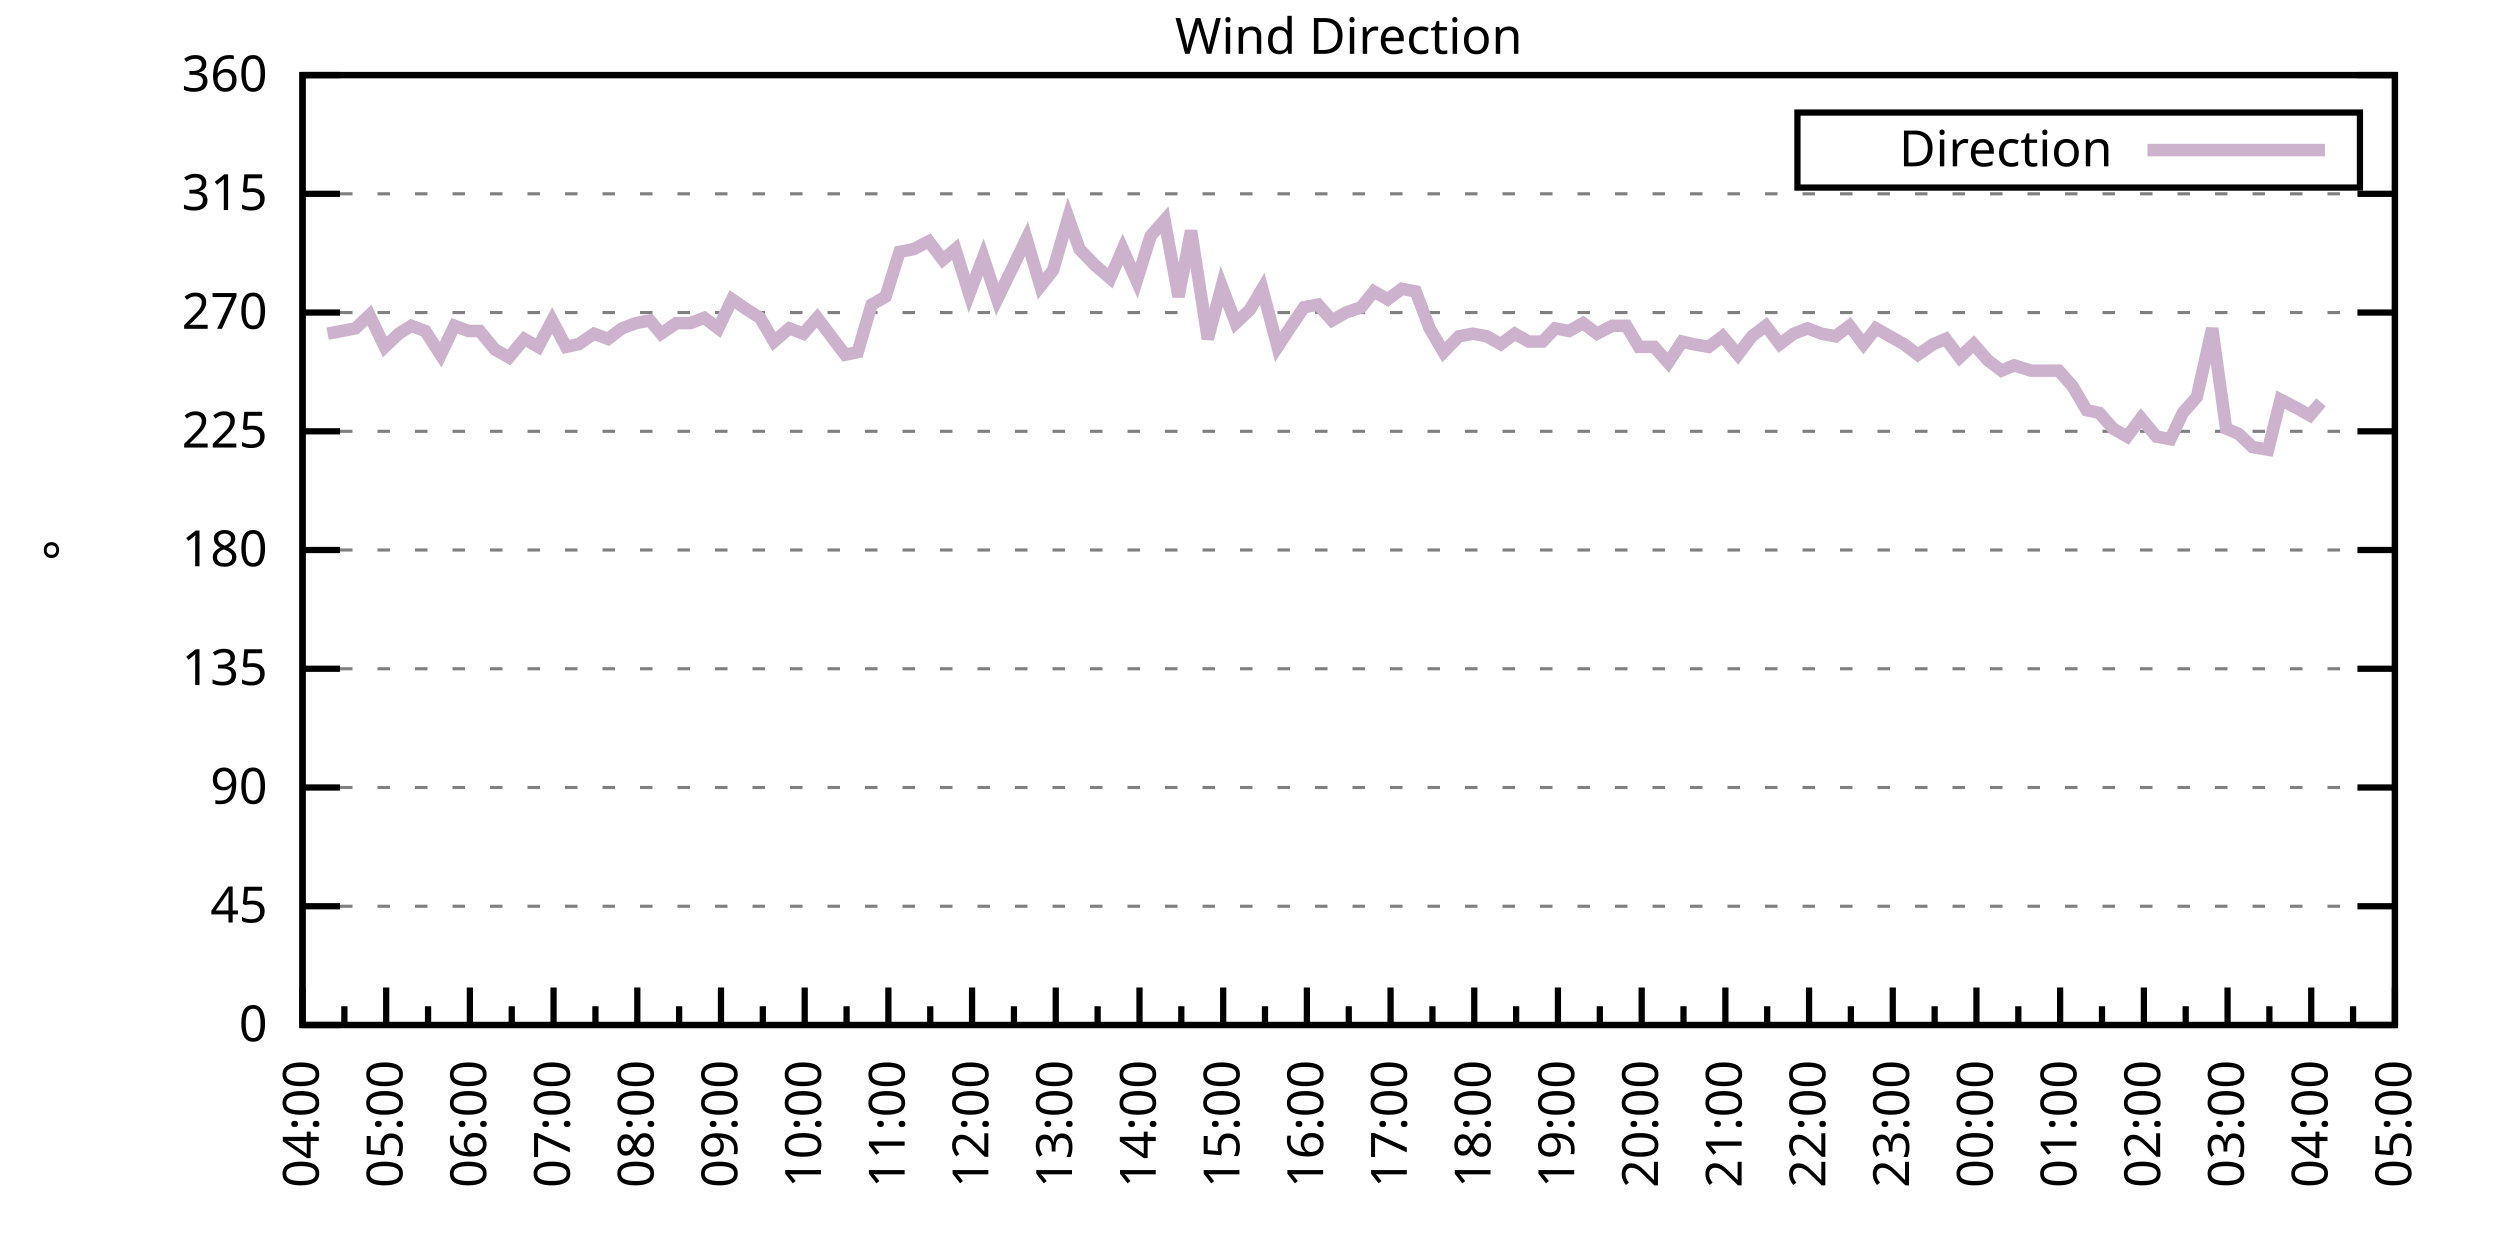
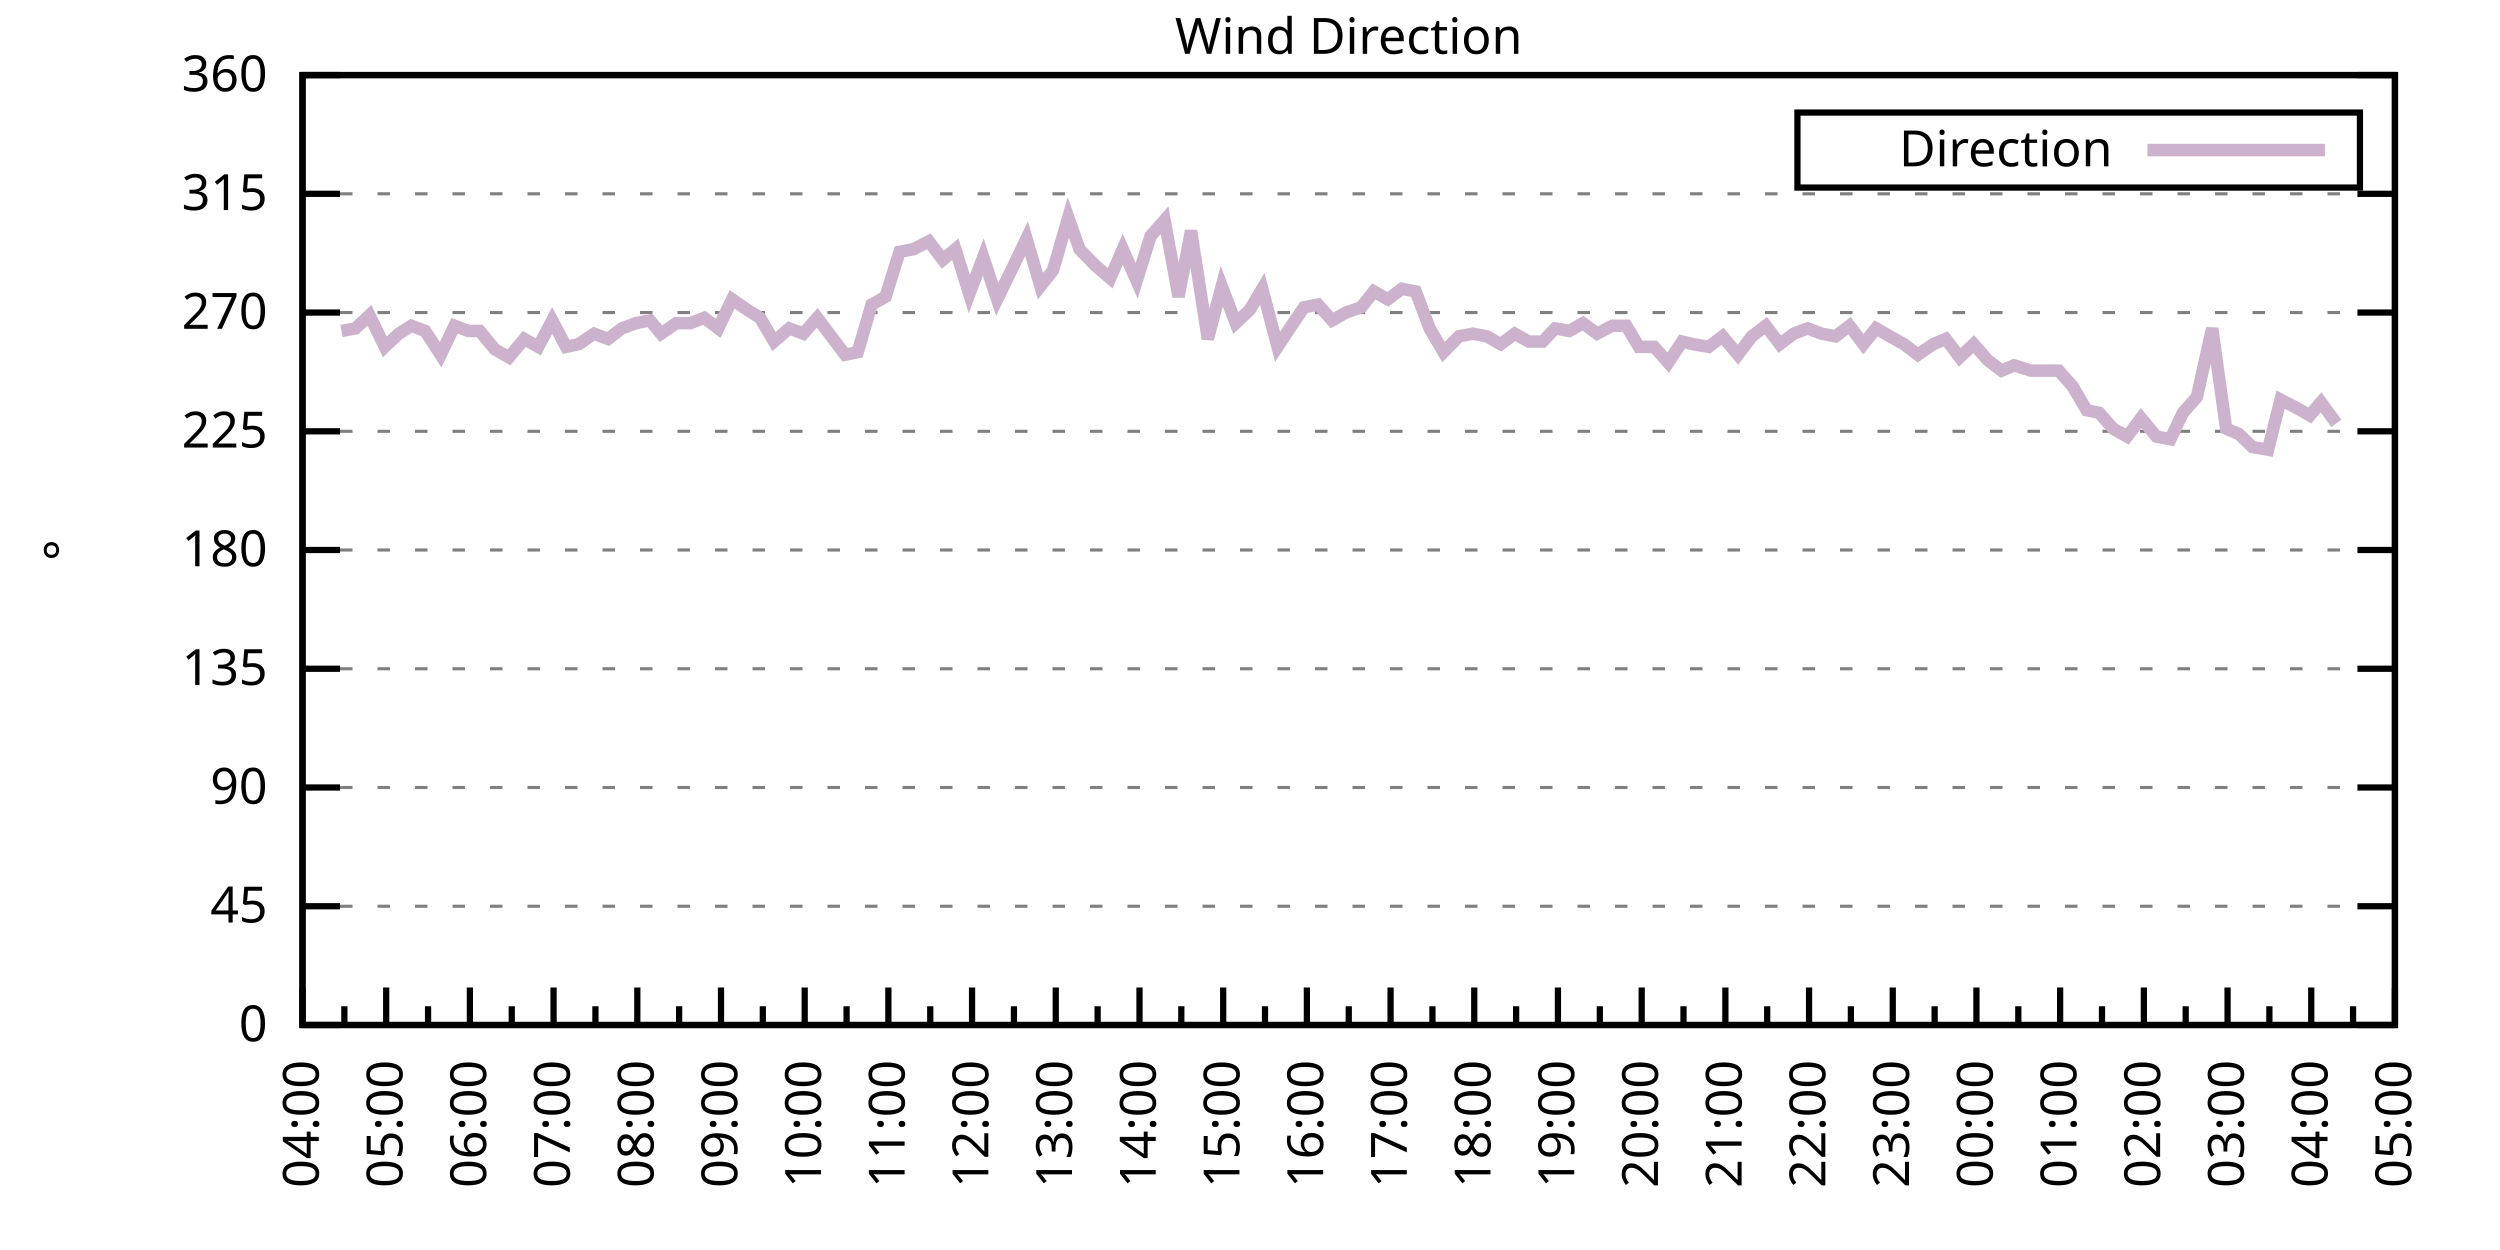
<svg xmlns="http://www.w3.org/2000/svg" xmlns:xlink="http://www.w3.org/1999/xlink" width="400" height="200" viewBox="0 0 400 200">
  <g id="gnuplot_canvas">
    <rect x="0" y="0" width="400" height="200" fill="none" />
    <defs>
      <circle id="gpDot" r="0.5" stroke-width="0.5" stroke="currentColor" />
      <path id="gpPt0" stroke-width="0.333" stroke="currentColor" d="M-1,0 h2 M0,-1 v2" />
      <path id="gpPt1" stroke-width="0.333" stroke="currentColor" d="M-1,-1 L1,1 M1,-1 L-1,1" />
      <path id="gpPt2" stroke-width="0.333" stroke="currentColor" d="M-1,0 L1,0 M0,-1 L0,1 M-1,-1 L1,1 M-1,1 L1,-1" />
      <rect id="gpPt3" stroke-width="0.333" stroke="currentColor" x="-1" y="-1" width="2" height="2" />
      <rect id="gpPt4" stroke-width="0.333" stroke="currentColor" fill="currentColor" x="-1" y="-1" width="2" height="2" />
      <circle id="gpPt5" stroke-width="0.333" stroke="currentColor" cx="0" cy="0" r="1" />
      <use xlink:href="#gpPt5" id="gpPt6" fill="currentColor" stroke="none" />
      <path id="gpPt7" stroke-width="0.333" stroke="currentColor" d="M0,-1.33 L-1.33,0.67 L1.33,0.67 z" />
      <use xlink:href="#gpPt7" id="gpPt8" fill="currentColor" stroke="none" />
      <use xlink:href="#gpPt7" id="gpPt9" stroke="currentColor" transform="rotate(180)" />
      <use xlink:href="#gpPt9" id="gpPt10" fill="currentColor" stroke="none" />
      <use xlink:href="#gpPt3" id="gpPt11" stroke="currentColor" transform="rotate(45)" />
      <use xlink:href="#gpPt11" id="gpPt12" fill="currentColor" stroke="none" />
      <path id="gpPt13" stroke-width="0.333" stroke="currentColor" d="M0,1.330 L1.265,0.411 L0.782,-1.067 L-0.782,-1.076 L-1.265,0.411 z" />
      <use xlink:href="#gpPt13" id="gpPt14" fill="currentColor" stroke="none" />
      <filter id="textbox" filterUnits="objectBoundingBox" x="0" y="0" height="1" width="1">
        <feFlood flood-color="white" flood-opacity="1" result="bgnd" />
        <feComposite in="SourceGraphic" in2="bgnd" operator="atop" />
      </filter>
      <filter id="greybox" filterUnits="objectBoundingBox" x="0" y="0" height="1" width="1">
        <feFlood flood-color="lightgrey" flood-opacity="1" result="grey" />
        <feComposite in="SourceGraphic" in2="grey" operator="atop" />
      </filter>
    </defs>
    <g fill="none" color="white" stroke="currentColor" stroke-width="1.00" stroke-linecap="butt" stroke-linejoin="miter">
</g>
    <g fill="none" color="black" stroke="currentColor" stroke-width="1.00" stroke-linecap="butt" stroke-linejoin="miter">
      <g stroke="none" shape-rendering="crispEdges">
        <polygon fill="rgb(255, 255, 255)" points="48.40,164.00 383.18,164.00 383.18,12.02 48.40,12.02 " />
      </g>
    </g>
    <g fill="none" color="black" stroke="currentColor" stroke-width="1.00" stroke-linecap="butt" stroke-linejoin="miter">
</g>
    <g fill="none" color="black" stroke="black" stroke-width="0.50" stroke-linecap="butt" stroke-linejoin="miter">
</g>
    <g fill="none" color="gray" stroke="currentColor" stroke-width="0.50" stroke-linecap="butt" stroke-linejoin="miter">
      <path stroke="gray" stroke-dasharray="2,4" class="gridline" d="M48.40,164.00 L383.19,164.00  " />
    </g>
    <g fill="none" color="gray" stroke="gray" stroke-width="1.00" stroke-linecap="butt" stroke-linejoin="miter">
</g>
    <g fill="none" color="black" stroke="currentColor" stroke-width="1.00" stroke-linecap="butt" stroke-linejoin="miter">
      <path stroke="black" d="M48.40,164.00 L54.40,164.00 M383.19,164.00 L377.19,164.00  " />
      <g transform="translate(42.80,166.60)" stroke="none" fill="black" font-family="Sans" font-size="8.00" text-anchor="end">
        <text>
          <tspan font-family="Sans"> 0</tspan>
        </text>
      </g>
    </g>
    <g fill="none" color="black" stroke="currentColor" stroke-width="1.00" stroke-linecap="butt" stroke-linejoin="miter">
</g>
    <g fill="none" color="black" stroke="black" stroke-width="0.50" stroke-linecap="butt" stroke-linejoin="miter">
</g>
    <g fill="none" color="gray" stroke="currentColor" stroke-width="0.50" stroke-linecap="butt" stroke-linejoin="miter">
      <path stroke="gray" stroke-dasharray="2,4" class="gridline" d="M48.40,145.00 L383.19,145.00  " />
    </g>
    <g fill="none" color="gray" stroke="gray" stroke-width="1.00" stroke-linecap="butt" stroke-linejoin="miter">
</g>
    <g fill="none" color="black" stroke="currentColor" stroke-width="1.00" stroke-linecap="butt" stroke-linejoin="miter">
      <path stroke="black" d="M48.40,145.00 L54.40,145.00 M383.19,145.00 L377.19,145.00  " />
      <g transform="translate(42.80,147.60)" stroke="none" fill="black" font-family="Sans" font-size="8.00" text-anchor="end">
        <text>
          <tspan font-family="Sans"> 45</tspan>
        </text>
      </g>
    </g>
    <g fill="none" color="black" stroke="currentColor" stroke-width="1.00" stroke-linecap="butt" stroke-linejoin="miter">
</g>
    <g fill="none" color="black" stroke="black" stroke-width="0.50" stroke-linecap="butt" stroke-linejoin="miter">
</g>
    <g fill="none" color="gray" stroke="currentColor" stroke-width="0.50" stroke-linecap="butt" stroke-linejoin="miter">
      <path stroke="gray" stroke-dasharray="2,4" class="gridline" d="M48.40,126.00 L383.19,126.00  " />
    </g>
    <g fill="none" color="gray" stroke="gray" stroke-width="1.00" stroke-linecap="butt" stroke-linejoin="miter">
</g>
    <g fill="none" color="black" stroke="currentColor" stroke-width="1.00" stroke-linecap="butt" stroke-linejoin="miter">
      <path stroke="black" d="M48.40,126.00 L54.40,126.00 M383.19,126.00 L377.19,126.00  " />
      <g transform="translate(42.80,128.60)" stroke="none" fill="black" font-family="Sans" font-size="8.00" text-anchor="end">
        <text>
          <tspan font-family="Sans"> 90</tspan>
        </text>
      </g>
    </g>
    <g fill="none" color="black" stroke="currentColor" stroke-width="1.00" stroke-linecap="butt" stroke-linejoin="miter">
</g>
    <g fill="none" color="black" stroke="black" stroke-width="0.50" stroke-linecap="butt" stroke-linejoin="miter">
</g>
    <g fill="none" color="gray" stroke="currentColor" stroke-width="0.50" stroke-linecap="butt" stroke-linejoin="miter">
      <path stroke="gray" stroke-dasharray="2,4" class="gridline" d="M48.40,107.00 L383.19,107.00  " />
    </g>
    <g fill="none" color="gray" stroke="gray" stroke-width="1.00" stroke-linecap="butt" stroke-linejoin="miter">
</g>
    <g fill="none" color="black" stroke="currentColor" stroke-width="1.00" stroke-linecap="butt" stroke-linejoin="miter">
      <path stroke="black" d="M48.40,107.00 L54.40,107.00 M383.19,107.00 L377.19,107.00  " />
      <g transform="translate(42.80,109.60)" stroke="none" fill="black" font-family="Sans" font-size="8.00" text-anchor="end">
        <text>
          <tspan font-family="Sans"> 135</tspan>
        </text>
      </g>
    </g>
    <g fill="none" color="black" stroke="currentColor" stroke-width="1.00" stroke-linecap="butt" stroke-linejoin="miter">
</g>
    <g fill="none" color="black" stroke="black" stroke-width="0.50" stroke-linecap="butt" stroke-linejoin="miter">
</g>
    <g fill="none" color="gray" stroke="currentColor" stroke-width="0.50" stroke-linecap="butt" stroke-linejoin="miter">
      <path stroke="gray" stroke-dasharray="2,4" class="gridline" d="M48.40,88.00 L383.19,88.00  " />
    </g>
    <g fill="none" color="gray" stroke="gray" stroke-width="1.00" stroke-linecap="butt" stroke-linejoin="miter">
</g>
    <g fill="none" color="black" stroke="currentColor" stroke-width="1.00" stroke-linecap="butt" stroke-linejoin="miter">
      <path stroke="black" d="M48.40,88.00 L54.40,88.00 M383.19,88.00 L377.19,88.00  " />
      <g transform="translate(42.80,90.60)" stroke="none" fill="black" font-family="Sans" font-size="8.00" text-anchor="end">
        <text>
          <tspan font-family="Sans"> 180</tspan>
        </text>
      </g>
    </g>
    <g fill="none" color="black" stroke="currentColor" stroke-width="1.00" stroke-linecap="butt" stroke-linejoin="miter">
</g>
    <g fill="none" color="black" stroke="black" stroke-width="0.50" stroke-linecap="butt" stroke-linejoin="miter">
</g>
    <g fill="none" color="gray" stroke="currentColor" stroke-width="0.50" stroke-linecap="butt" stroke-linejoin="miter">
      <path stroke="gray" stroke-dasharray="2,4" class="gridline" d="M48.40,69.01 L383.19,69.01  " />
    </g>
    <g fill="none" color="gray" stroke="gray" stroke-width="1.00" stroke-linecap="butt" stroke-linejoin="miter">
</g>
    <g fill="none" color="black" stroke="currentColor" stroke-width="1.00" stroke-linecap="butt" stroke-linejoin="miter">
      <path stroke="black" d="M48.40,69.01 L54.40,69.01 M383.19,69.01 L377.19,69.01  " />
      <g transform="translate(42.80,71.61)" stroke="none" fill="black" font-family="Sans" font-size="8.00" text-anchor="end">
        <text>
          <tspan font-family="Sans"> 225</tspan>
        </text>
      </g>
    </g>
    <g fill="none" color="black" stroke="currentColor" stroke-width="1.00" stroke-linecap="butt" stroke-linejoin="miter">
</g>
    <g fill="none" color="black" stroke="black" stroke-width="0.50" stroke-linecap="butt" stroke-linejoin="miter">
</g>
    <g fill="none" color="gray" stroke="currentColor" stroke-width="0.50" stroke-linecap="butt" stroke-linejoin="miter">
      <path stroke="gray" stroke-dasharray="2,4" class="gridline" d="M48.40,50.01 L383.19,50.01  " />
    </g>
    <g fill="none" color="gray" stroke="gray" stroke-width="1.00" stroke-linecap="butt" stroke-linejoin="miter">
</g>
    <g fill="none" color="black" stroke="currentColor" stroke-width="1.00" stroke-linecap="butt" stroke-linejoin="miter">
      <path stroke="black" d="M48.40,50.01 L54.40,50.01 M383.19,50.01 L377.19,50.01  " />
      <g transform="translate(42.80,52.61)" stroke="none" fill="black" font-family="Sans" font-size="8.00" text-anchor="end">
        <text>
          <tspan font-family="Sans"> 270</tspan>
        </text>
      </g>
    </g>
    <g fill="none" color="black" stroke="currentColor" stroke-width="1.00" stroke-linecap="butt" stroke-linejoin="miter">
</g>
    <g fill="none" color="black" stroke="black" stroke-width="0.50" stroke-linecap="butt" stroke-linejoin="miter">
</g>
    <g fill="none" color="gray" stroke="currentColor" stroke-width="0.50" stroke-linecap="butt" stroke-linejoin="miter">
      <path stroke="gray" stroke-dasharray="2,4" class="gridline" d="M48.40,31.01 L383.19,31.01  " />
    </g>
    <g fill="none" color="gray" stroke="gray" stroke-width="1.00" stroke-linecap="butt" stroke-linejoin="miter">
</g>
    <g fill="none" color="black" stroke="currentColor" stroke-width="1.00" stroke-linecap="butt" stroke-linejoin="miter">
      <path stroke="black" d="M48.40,31.01 L54.40,31.01 M383.19,31.01 L377.19,31.01  " />
      <g transform="translate(42.80,33.61)" stroke="none" fill="black" font-family="Sans" font-size="8.00" text-anchor="end">
        <text>
          <tspan font-family="Sans"> 315</tspan>
        </text>
      </g>
    </g>
    <g fill="none" color="black" stroke="currentColor" stroke-width="1.00" stroke-linecap="butt" stroke-linejoin="miter">
</g>
    <g fill="none" color="black" stroke="black" stroke-width="0.50" stroke-linecap="butt" stroke-linejoin="miter">
</g>
    <g fill="none" color="gray" stroke="currentColor" stroke-width="0.50" stroke-linecap="butt" stroke-linejoin="miter">
      <path stroke="gray" stroke-dasharray="2,4" class="gridline" d="M48.40,12.01 L383.19,12.01  " />
    </g>
    <g fill="none" color="gray" stroke="gray" stroke-width="1.00" stroke-linecap="butt" stroke-linejoin="miter">
</g>
    <g fill="none" color="black" stroke="currentColor" stroke-width="1.00" stroke-linecap="butt" stroke-linejoin="miter">
      <path stroke="black" d="M48.40,12.01 L54.40,12.01 M383.19,12.01 L377.19,12.01  " />
      <g transform="translate(42.80,14.61)" stroke="none" fill="black" font-family="Sans" font-size="8.00" text-anchor="end">
        <text>
          <tspan font-family="Sans"> 360</tspan>
        </text>
      </g>
    </g>
    <g fill="none" color="black" stroke="currentColor" stroke-width="1.00" stroke-linecap="butt" stroke-linejoin="miter">
      <path stroke="black" d="M48.40,164.00 L48.40,158.00  " />
      <g transform="translate(51.00,169.60) rotate(270)" stroke="none" fill="black" font-family="Sans" font-size="8.00" text-anchor="end">
        <text>
          <tspan font-family="Sans">04:00</tspan>
        </text>
      </g>
    </g>
    <g fill="none" color="black" stroke="currentColor" stroke-width="1.00" stroke-linecap="butt" stroke-linejoin="miter">
      <path stroke="black" d="M55.10,164.00 L55.10,161.00 M61.79,164.00 L61.79,158.00  " />
      <g transform="translate(64.39,169.60) rotate(270)" stroke="none" fill="black" font-family="Sans" font-size="8.00" text-anchor="end">
        <text>
          <tspan font-family="Sans">05:00</tspan>
        </text>
      </g>
    </g>
    <g fill="none" color="black" stroke="currentColor" stroke-width="1.00" stroke-linecap="butt" stroke-linejoin="miter">
      <path stroke="black" d="M68.49,164.00 L68.49,161.00 M75.18,164.00 L75.18,158.00  " />
      <g transform="translate(77.78,169.60) rotate(270)" stroke="none" fill="black" font-family="Sans" font-size="8.00" text-anchor="end">
        <text>
          <tspan font-family="Sans">06:00</tspan>
        </text>
      </g>
    </g>
    <g fill="none" color="black" stroke="currentColor" stroke-width="1.00" stroke-linecap="butt" stroke-linejoin="miter">
      <path stroke="black" d="M81.88,164.00 L81.88,161.00 M88.57,164.00 L88.57,158.00  " />
      <g transform="translate(91.17,169.60) rotate(270)" stroke="none" fill="black" font-family="Sans" font-size="8.00" text-anchor="end">
        <text>
          <tspan font-family="Sans">07:00</tspan>
        </text>
      </g>
    </g>
    <g fill="none" color="black" stroke="currentColor" stroke-width="1.00" stroke-linecap="butt" stroke-linejoin="miter">
      <path stroke="black" d="M95.27,164.00 L95.27,161.00 M101.97,164.00 L101.97,158.00  " />
      <g transform="translate(104.57,169.60) rotate(270)" stroke="none" fill="black" font-family="Sans" font-size="8.00" text-anchor="end">
        <text>
          <tspan font-family="Sans">08:00</tspan>
        </text>
      </g>
    </g>
    <g fill="none" color="black" stroke="currentColor" stroke-width="1.00" stroke-linecap="butt" stroke-linejoin="miter">
      <path stroke="black" d="M108.66,164.00 L108.66,161.00 M115.36,164.00 L115.36,158.00  " />
      <g transform="translate(117.96,169.60) rotate(270)" stroke="none" fill="black" font-family="Sans" font-size="8.00" text-anchor="end">
        <text>
          <tspan font-family="Sans">09:00</tspan>
        </text>
      </g>
    </g>
    <g fill="none" color="black" stroke="currentColor" stroke-width="1.00" stroke-linecap="butt" stroke-linejoin="miter">
      <path stroke="black" d="M122.05,164.00 L122.05,161.00 M128.75,164.00 L128.75,158.00  " />
      <g transform="translate(131.35,169.60) rotate(270)" stroke="none" fill="black" font-family="Sans" font-size="8.00" text-anchor="end">
        <text>
          <tspan font-family="Sans">10:00</tspan>
        </text>
      </g>
    </g>
    <g fill="none" color="black" stroke="currentColor" stroke-width="1.00" stroke-linecap="butt" stroke-linejoin="miter">
      <path stroke="black" d="M135.45,164.00 L135.45,161.00 M142.14,164.00 L142.14,158.00  " />
      <g transform="translate(144.74,169.60) rotate(270)" stroke="none" fill="black" font-family="Sans" font-size="8.00" text-anchor="end">
        <text>
          <tspan font-family="Sans">11:00</tspan>
        </text>
      </g>
    </g>
    <g fill="none" color="black" stroke="currentColor" stroke-width="1.00" stroke-linecap="butt" stroke-linejoin="miter">
      <path stroke="black" d="M148.84,164.00 L148.84,161.00 M155.53,164.00 L155.53,158.00  " />
      <g transform="translate(158.13,169.60) rotate(270)" stroke="none" fill="black" font-family="Sans" font-size="8.00" text-anchor="end">
        <text>
          <tspan font-family="Sans">12:00</tspan>
        </text>
      </g>
    </g>
    <g fill="none" color="black" stroke="currentColor" stroke-width="1.00" stroke-linecap="butt" stroke-linejoin="miter">
      <path stroke="black" d="M162.23,164.00 L162.23,161.00 M168.92,164.00 L168.92,158.00  " />
      <g transform="translate(171.52,169.60) rotate(270)" stroke="none" fill="black" font-family="Sans" font-size="8.00" text-anchor="end">
        <text>
          <tspan font-family="Sans">13:00</tspan>
        </text>
      </g>
    </g>
    <g fill="none" color="black" stroke="currentColor" stroke-width="1.00" stroke-linecap="butt" stroke-linejoin="miter">
      <path stroke="black" d="M175.62,164.00 L175.62,161.00 M182.32,164.00 L182.32,158.00  " />
      <g transform="translate(184.92,169.60) rotate(270)" stroke="none" fill="black" font-family="Sans" font-size="8.00" text-anchor="end">
        <text>
          <tspan font-family="Sans">14:00</tspan>
        </text>
      </g>
    </g>
    <g fill="none" color="black" stroke="currentColor" stroke-width="1.00" stroke-linecap="butt" stroke-linejoin="miter">
      <path stroke="black" d="M189.01,164.00 L189.01,161.00 M195.71,164.00 L195.71,158.00  " />
      <g transform="translate(198.31,169.60) rotate(270)" stroke="none" fill="black" font-family="Sans" font-size="8.00" text-anchor="end">
        <text>
          <tspan font-family="Sans">15:00</tspan>
        </text>
      </g>
    </g>
    <g fill="none" color="black" stroke="currentColor" stroke-width="1.00" stroke-linecap="butt" stroke-linejoin="miter">
      <path stroke="black" d="M202.40,164.00 L202.40,161.00 M209.10,164.00 L209.10,158.00  " />
      <g transform="translate(211.70,169.60) rotate(270)" stroke="none" fill="black" font-family="Sans" font-size="8.00" text-anchor="end">
        <text>
          <tspan font-family="Sans">16:00</tspan>
        </text>
      </g>
    </g>
    <g fill="none" color="black" stroke="currentColor" stroke-width="1.00" stroke-linecap="butt" stroke-linejoin="miter">
      <path stroke="black" d="M215.80,164.00 L215.80,161.00 M222.49,164.00 L222.49,158.00  " />
      <g transform="translate(225.09,169.60) rotate(270)" stroke="none" fill="black" font-family="Sans" font-size="8.00" text-anchor="end">
        <text>
          <tspan font-family="Sans">17:00</tspan>
        </text>
      </g>
    </g>
    <g fill="none" color="black" stroke="currentColor" stroke-width="1.00" stroke-linecap="butt" stroke-linejoin="miter">
      <path stroke="black" d="M229.19,164.00 L229.19,161.00 M235.88,164.00 L235.88,158.00  " />
      <g transform="translate(238.48,169.60) rotate(270)" stroke="none" fill="black" font-family="Sans" font-size="8.00" text-anchor="end">
        <text>
          <tspan font-family="Sans">18:00</tspan>
        </text>
      </g>
    </g>
    <g fill="none" color="black" stroke="currentColor" stroke-width="1.00" stroke-linecap="butt" stroke-linejoin="miter">
      <path stroke="black" d="M242.58,164.00 L242.58,161.00 M249.27,164.00 L249.27,158.00  " />
      <g transform="translate(251.87,169.60) rotate(270)" stroke="none" fill="black" font-family="Sans" font-size="8.00" text-anchor="end">
        <text>
          <tspan font-family="Sans">19:00</tspan>
        </text>
      </g>
    </g>
    <g fill="none" color="black" stroke="currentColor" stroke-width="1.00" stroke-linecap="butt" stroke-linejoin="miter">
      <path stroke="black" d="M255.97,164.00 L255.97,161.00 M262.67,164.00 L262.67,158.00  " />
      <g transform="translate(265.27,169.60) rotate(270)" stroke="none" fill="black" font-family="Sans" font-size="8.00" text-anchor="end">
        <text>
          <tspan font-family="Sans">20:00</tspan>
        </text>
      </g>
    </g>
    <g fill="none" color="black" stroke="currentColor" stroke-width="1.00" stroke-linecap="butt" stroke-linejoin="miter">
      <path stroke="black" d="M269.36,164.00 L269.36,161.00 M276.06,164.00 L276.06,158.00  " />
      <g transform="translate(278.66,169.60) rotate(270)" stroke="none" fill="black" font-family="Sans" font-size="8.00" text-anchor="end">
        <text>
          <tspan font-family="Sans">21:00</tspan>
        </text>
      </g>
    </g>
    <g fill="none" color="black" stroke="currentColor" stroke-width="1.00" stroke-linecap="butt" stroke-linejoin="miter">
      <path stroke="black" d="M282.75,164.00 L282.75,161.00 M289.45,164.00 L289.45,158.00  " />
      <g transform="translate(292.05,169.60) rotate(270)" stroke="none" fill="black" font-family="Sans" font-size="8.00" text-anchor="end">
        <text>
          <tspan font-family="Sans">22:00</tspan>
        </text>
      </g>
    </g>
    <g fill="none" color="black" stroke="currentColor" stroke-width="1.00" stroke-linecap="butt" stroke-linejoin="miter">
      <path stroke="black" d="M296.14,164.00 L296.14,161.00 M302.84,164.00 L302.84,158.00  " />
      <g transform="translate(305.44,169.60) rotate(270)" stroke="none" fill="black" font-family="Sans" font-size="8.00" text-anchor="end">
        <text>
          <tspan font-family="Sans">23:00</tspan>
        </text>
      </g>
    </g>
    <g fill="none" color="black" stroke="currentColor" stroke-width="1.00" stroke-linecap="butt" stroke-linejoin="miter">
      <path stroke="black" d="M309.54,164.00 L309.54,161.00 M316.23,164.00 L316.23,158.00  " />
      <g transform="translate(318.83,169.60) rotate(270)" stroke="none" fill="black" font-family="Sans" font-size="8.00" text-anchor="end">
        <text>
          <tspan font-family="Sans">00:00</tspan>
        </text>
      </g>
    </g>
    <g fill="none" color="black" stroke="currentColor" stroke-width="1.00" stroke-linecap="butt" stroke-linejoin="miter">
      <path stroke="black" d="M322.93,164.00 L322.93,161.00 M329.62,164.00 L329.62,158.00  " />
      <g transform="translate(332.22,169.60) rotate(270)" stroke="none" fill="black" font-family="Sans" font-size="8.00" text-anchor="end">
        <text>
          <tspan font-family="Sans">01:00</tspan>
        </text>
      </g>
    </g>
    <g fill="none" color="black" stroke="currentColor" stroke-width="1.00" stroke-linecap="butt" stroke-linejoin="miter">
      <path stroke="black" d="M336.32,164.00 L336.32,161.00 M343.02,164.00 L343.02,158.00  " />
      <g transform="translate(345.62,169.60) rotate(270)" stroke="none" fill="black" font-family="Sans" font-size="8.00" text-anchor="end">
        <text>
          <tspan font-family="Sans">02:00</tspan>
        </text>
      </g>
    </g>
    <g fill="none" color="black" stroke="currentColor" stroke-width="1.00" stroke-linecap="butt" stroke-linejoin="miter">
      <path stroke="black" d="M349.71,164.00 L349.71,161.00 M356.41,164.00 L356.41,158.00  " />
      <g transform="translate(359.01,169.60) rotate(270)" stroke="none" fill="black" font-family="Sans" font-size="8.00" text-anchor="end">
        <text>
          <tspan font-family="Sans">03:00</tspan>
        </text>
      </g>
    </g>
    <g fill="none" color="black" stroke="currentColor" stroke-width="1.00" stroke-linecap="butt" stroke-linejoin="miter">
      <path stroke="black" d="M363.10,164.00 L363.10,161.00 M369.80,164.00 L369.80,158.00  " />
      <g transform="translate(372.40,169.60) rotate(270)" stroke="none" fill="black" font-family="Sans" font-size="8.00" text-anchor="end">
        <text>
          <tspan font-family="Sans">04:00</tspan>
        </text>
      </g>
    </g>
    <g fill="none" color="black" stroke="currentColor" stroke-width="1.00" stroke-linecap="butt" stroke-linejoin="miter">
      <path stroke="black" d="M376.49,164.00 L376.49,161.00 M383.19,164.00 L383.19,158.00  " />
      <g transform="translate(385.79,169.60) rotate(270)" stroke="none" fill="black" font-family="Sans" font-size="8.00" text-anchor="end">
        <text>
          <tspan font-family="Sans">05:00</tspan>
        </text>
      </g>
    </g>
    <g fill="none" color="black" stroke="currentColor" stroke-width="1.00" stroke-linecap="butt" stroke-linejoin="miter">
</g>
    <g fill="none" color="black" stroke="currentColor" stroke-width="1.00" stroke-linecap="butt" stroke-linejoin="miter">
      <path stroke="black" d="M48.40,12.01 L48.40,164.00 L383.19,164.00 L383.19,12.01 L48.40,12.01 Z  " />
    </g>
    <g fill="none" color="black" stroke="currentColor" stroke-width="1.00" stroke-linecap="butt" stroke-linejoin="miter">
      <g transform="translate(12.80,88.01) rotate(270)" stroke="none" fill="black" font-family="Sans" font-size="8.00" text-anchor="middle">
        <text>
          <tspan font-family="Sans">°</tspan>
        </text>
      </g>
    </g>
    <g fill="none" color="black" stroke="currentColor" stroke-width="1.00" stroke-linecap="butt" stroke-linejoin="miter">
</g>
    <g fill="none" color="black" stroke="currentColor" stroke-width="1.00" stroke-linecap="butt" stroke-linejoin="miter">
      <path stroke="black" d="M287.59,30.01 L287.59,18.01 L377.59,18.01 L377.59,30.01 L287.59,30.01 Z  " />
    </g>
    <g id="Wind_direction_plot_1">
      <g fill="none" color="white" stroke="black" stroke-width="2.00" stroke-linecap="butt" stroke-linejoin="miter">
</g>
      <g fill="none" color="black" stroke="currentColor" stroke-width="2.00" stroke-linecap="butt" stroke-linejoin="miter">
        <g transform="translate(337.99,26.61)" stroke="none" fill="black" font-family="Sans" font-size="8.00" text-anchor="end">
          <text>
            <tspan font-family="Sans">Direction</tspan>
          </text>
        </g>
      </g>
      <g fill="none" color="black" stroke="currentColor" stroke-width="2.00" stroke-linecap="butt" stroke-linejoin="miter">
-         <path stroke="rgb(204, 178, 204)" d="M343.59,24.01 L371.99,24.01 M52.42,53.39 L54.65,52.96 L56.88,52.54 L59.11,50.43 L61.57,55.50 L63.80,53.39   L65.81,52.12 L68.04,52.96 L70.50,56.76 L72.73,52.12 L74.96,52.96 L76.75,52.96 L79.20,55.92 L81.43,57.18   L83.89,54.23 L86.12,55.50 L88.35,51.27 L90.58,55.50 L92.59,55.07 L95.05,53.39 L97.28,54.23 L99.51,52.54   L101.74,51.70 L103.98,51.27 L105.76,53.39 L108.22,51.70 L110.45,51.70 L112.68,50.85 L114.91,52.54 L117.14,47.90   L119.60,49.59 L121.61,50.85 L123.84,54.65 L126.29,52.54 L128.53,53.39 L130.76,50.85 L132.99,53.81 L135.22,56.76   L137.23,56.34 L139.46,48.74 L141.69,47.47 L143.93,40.30 L146.16,39.87 L148.61,38.61 L150.85,41.56 L152.85,39.87   L155.09,47.05 L157.32,41.14 L159.55,47.90 L162.01,42.83 L164.24,38.19 L166.47,45.79 L168.48,43.25 L170.93,34.81   L172.72,39.87 L175.17,42.41 L177.63,44.52 L179.64,39.87 L181.87,44.94 L184.10,37.76 L186.33,35.23 L188.57,47.47   L190.57,36.92 L193.25,54.23 L195.48,45.79 L197.72,51.70 L199.95,49.59 L201.96,46.21 L204.41,55.50 L206.64,52.12   L208.65,49.16 L210.88,48.74 L213.12,51.27 L215.35,50.01 L217.80,49.16 L219.81,46.63 L222.04,47.90 L224.28,46.21   L226.51,46.63 L228.74,52.54 L230.97,56.34 L233.43,53.81 L235.66,53.39 L237.89,53.81 L240.12,55.07 L242.36,53.39   L244.59,54.65 L246.82,54.65 L248.83,52.54 L251.06,52.96 L253.29,51.70 L255.52,53.39 L257.98,52.12 L260.21,52.12   L262.22,55.50 L264.67,55.50 L266.91,58.03 L269.14,54.65 L270.92,55.07 L273.38,55.50 L275.61,53.81 L278.07,56.76   L280.30,53.81 L282.53,52.12 L284.76,55.07 L286.99,53.39 L289.23,52.54 L291.46,53.39 L293.69,53.81 L295.92,52.12   L298.15,55.07 L300.16,52.54 L302.39,53.81 L304.63,55.07 L306.86,56.76 L309.31,55.07 L311.32,54.23 L313.55,57.18   L315.79,55.07 L318.02,57.61 L320.25,59.30 L322.26,58.45 L324.94,59.30 L327.17,59.30 L329.40,59.30 L331.63,61.83   L333.86,65.63 L335.87,66.05 L338.10,68.58 L340.34,69.85 L342.57,66.90 L345.02,69.85 L347.26,70.27 L349.26,66.05   L351.50,63.52 L353.95,52.54 L356.18,68.58 L358.19,69.43 L360.42,71.54 L362.88,71.96 L364.89,63.94 L367.34,65.21   L369.58,66.47 L371.36,64.36  " />
+         <path stroke="rgb(204, 178, 204)" d="M343.59,24.01 L371.99,24.01 M54.65,52.96 L56.88,52.54 L59.11,50.43 L61.57,55.50 L63.80,53.39 L65.81,52.12   L68.04,52.96 L70.50,56.76 L72.73,52.12 L74.96,52.96 L76.75,52.96 L79.20,55.92 L81.43,57.18 L83.89,54.23   L86.12,55.50 L88.35,51.27 L90.58,55.50 L92.59,55.07 L95.05,53.39 L97.28,54.23 L99.51,52.54 L101.74,51.70   L103.98,51.27 L105.76,53.39 L108.22,51.70 L110.45,51.70 L112.68,50.85 L114.91,52.54 L117.14,47.90 L119.60,49.59   L121.61,50.85 L123.84,54.65 L126.29,52.54 L128.53,53.39 L130.76,50.85 L132.99,53.81 L135.22,56.76 L137.23,56.34   L139.46,48.74 L141.69,47.47 L143.93,40.30 L146.16,39.87 L148.61,38.61 L150.85,41.56 L152.85,39.87 L155.09,47.05   L157.32,41.14 L159.55,47.90 L162.01,42.83 L164.24,38.19 L166.47,45.79 L168.48,43.25 L170.93,34.81 L172.72,39.87   L175.17,42.41 L177.63,44.52 L179.64,39.87 L181.87,44.94 L184.10,37.76 L186.33,35.23 L188.57,47.47 L190.57,36.92   L193.25,54.23 L195.48,45.79 L197.72,51.70 L199.95,49.59 L201.96,46.21 L204.41,55.50 L206.64,52.12 L208.65,49.16   L210.88,48.74 L213.12,51.27 L215.35,50.01 L217.80,49.16 L219.81,46.63 L222.04,47.90 L224.28,46.21 L226.51,46.63   L228.74,52.54 L230.97,56.34 L233.43,53.81 L235.66,53.39 L237.89,53.81 L240.12,55.07 L242.36,53.39 L244.59,54.65   L246.82,54.65 L248.83,52.54 L251.06,52.96 L253.29,51.70 L255.52,53.39 L257.98,52.12 L260.21,52.12 L262.22,55.50   L264.67,55.50 L266.91,58.03 L269.14,54.65 L270.92,55.07 L273.38,55.50 L275.61,53.81 L278.07,56.76 L280.30,53.81   L282.53,52.12 L284.76,55.07 L286.99,53.39 L289.23,52.54 L291.46,53.39 L293.69,53.81 L295.92,52.12 L298.15,55.07   L300.16,52.54 L302.39,53.81 L304.63,55.07 L306.86,56.76 L309.31,55.07 L311.32,54.23 L313.55,57.18 L315.79,55.07   L318.02,57.61 L320.25,59.30 L322.26,58.45 L324.94,59.30 L327.17,59.30 L329.40,59.30 L331.63,61.83 L333.86,65.63   L335.87,66.05 L338.10,68.58 L340.34,69.85 L342.57,66.90 L345.02,69.85 L347.26,70.27 L349.26,66.05 L351.50,63.52   L353.95,52.54 L356.18,68.58 L358.19,69.43 L360.42,71.54 L362.88,71.96 L364.89,63.94 L367.34,65.21 L369.58,66.47   L371.36,64.36 L373.82,67.74  " />
      </g>
    </g>
    <g fill="none" color="black" stroke="currentColor" stroke-width="2.00" stroke-linecap="butt" stroke-linejoin="miter">
</g>
    <g fill="none" color="black" stroke="black" stroke-width="1.00" stroke-linecap="butt" stroke-linejoin="miter">
</g>
    <g fill="none" color="black" stroke="currentColor" stroke-width="1.00" stroke-linecap="butt" stroke-linejoin="miter">
      <path stroke="black" d="M48.40,12.01 L48.40,164.00 L383.19,164.00 L383.19,12.01 L48.40,12.01 Z  " />
    </g>
    <g fill="none" color="black" stroke="currentColor" stroke-width="1.00" stroke-linecap="butt" stroke-linejoin="miter">
      <g transform="translate(215.79,8.61)" stroke="none" fill="black" font-family="Sans" font-size="8.00" text-anchor="middle">
        <text>
          <tspan font-family="Sans">Wind Direction</tspan>
        </text>
      </g>
    </g>
    <g fill="none" color="black" stroke="currentColor" stroke-width="1.00" stroke-linecap="butt" stroke-linejoin="miter">
</g>
  </g>
</svg>
